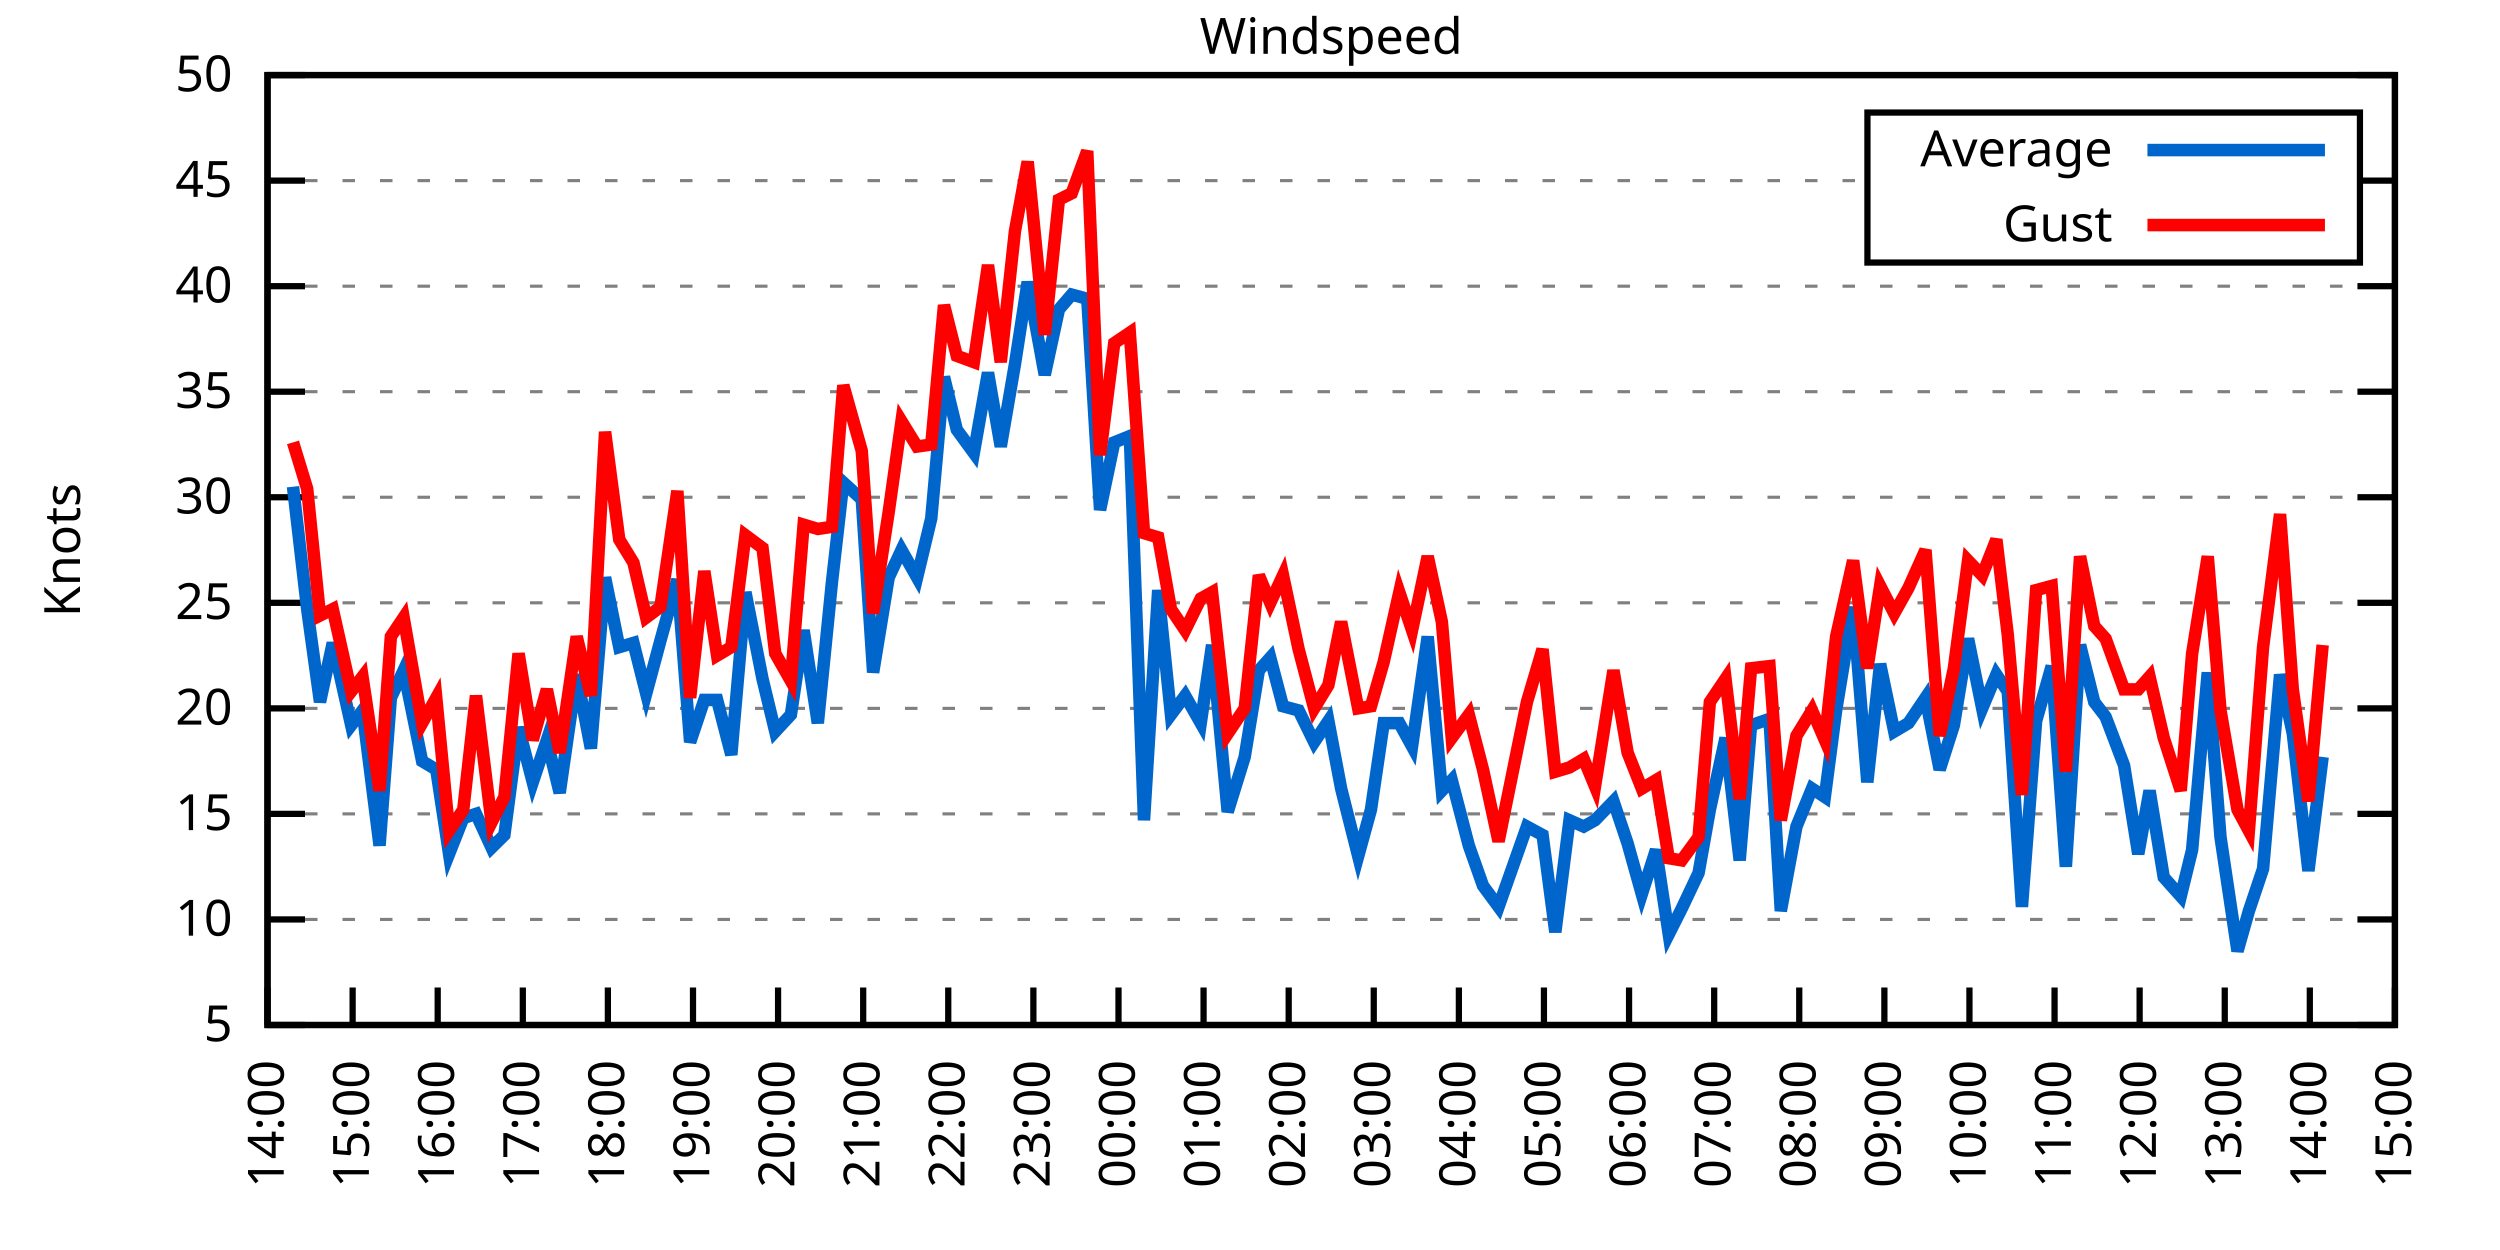
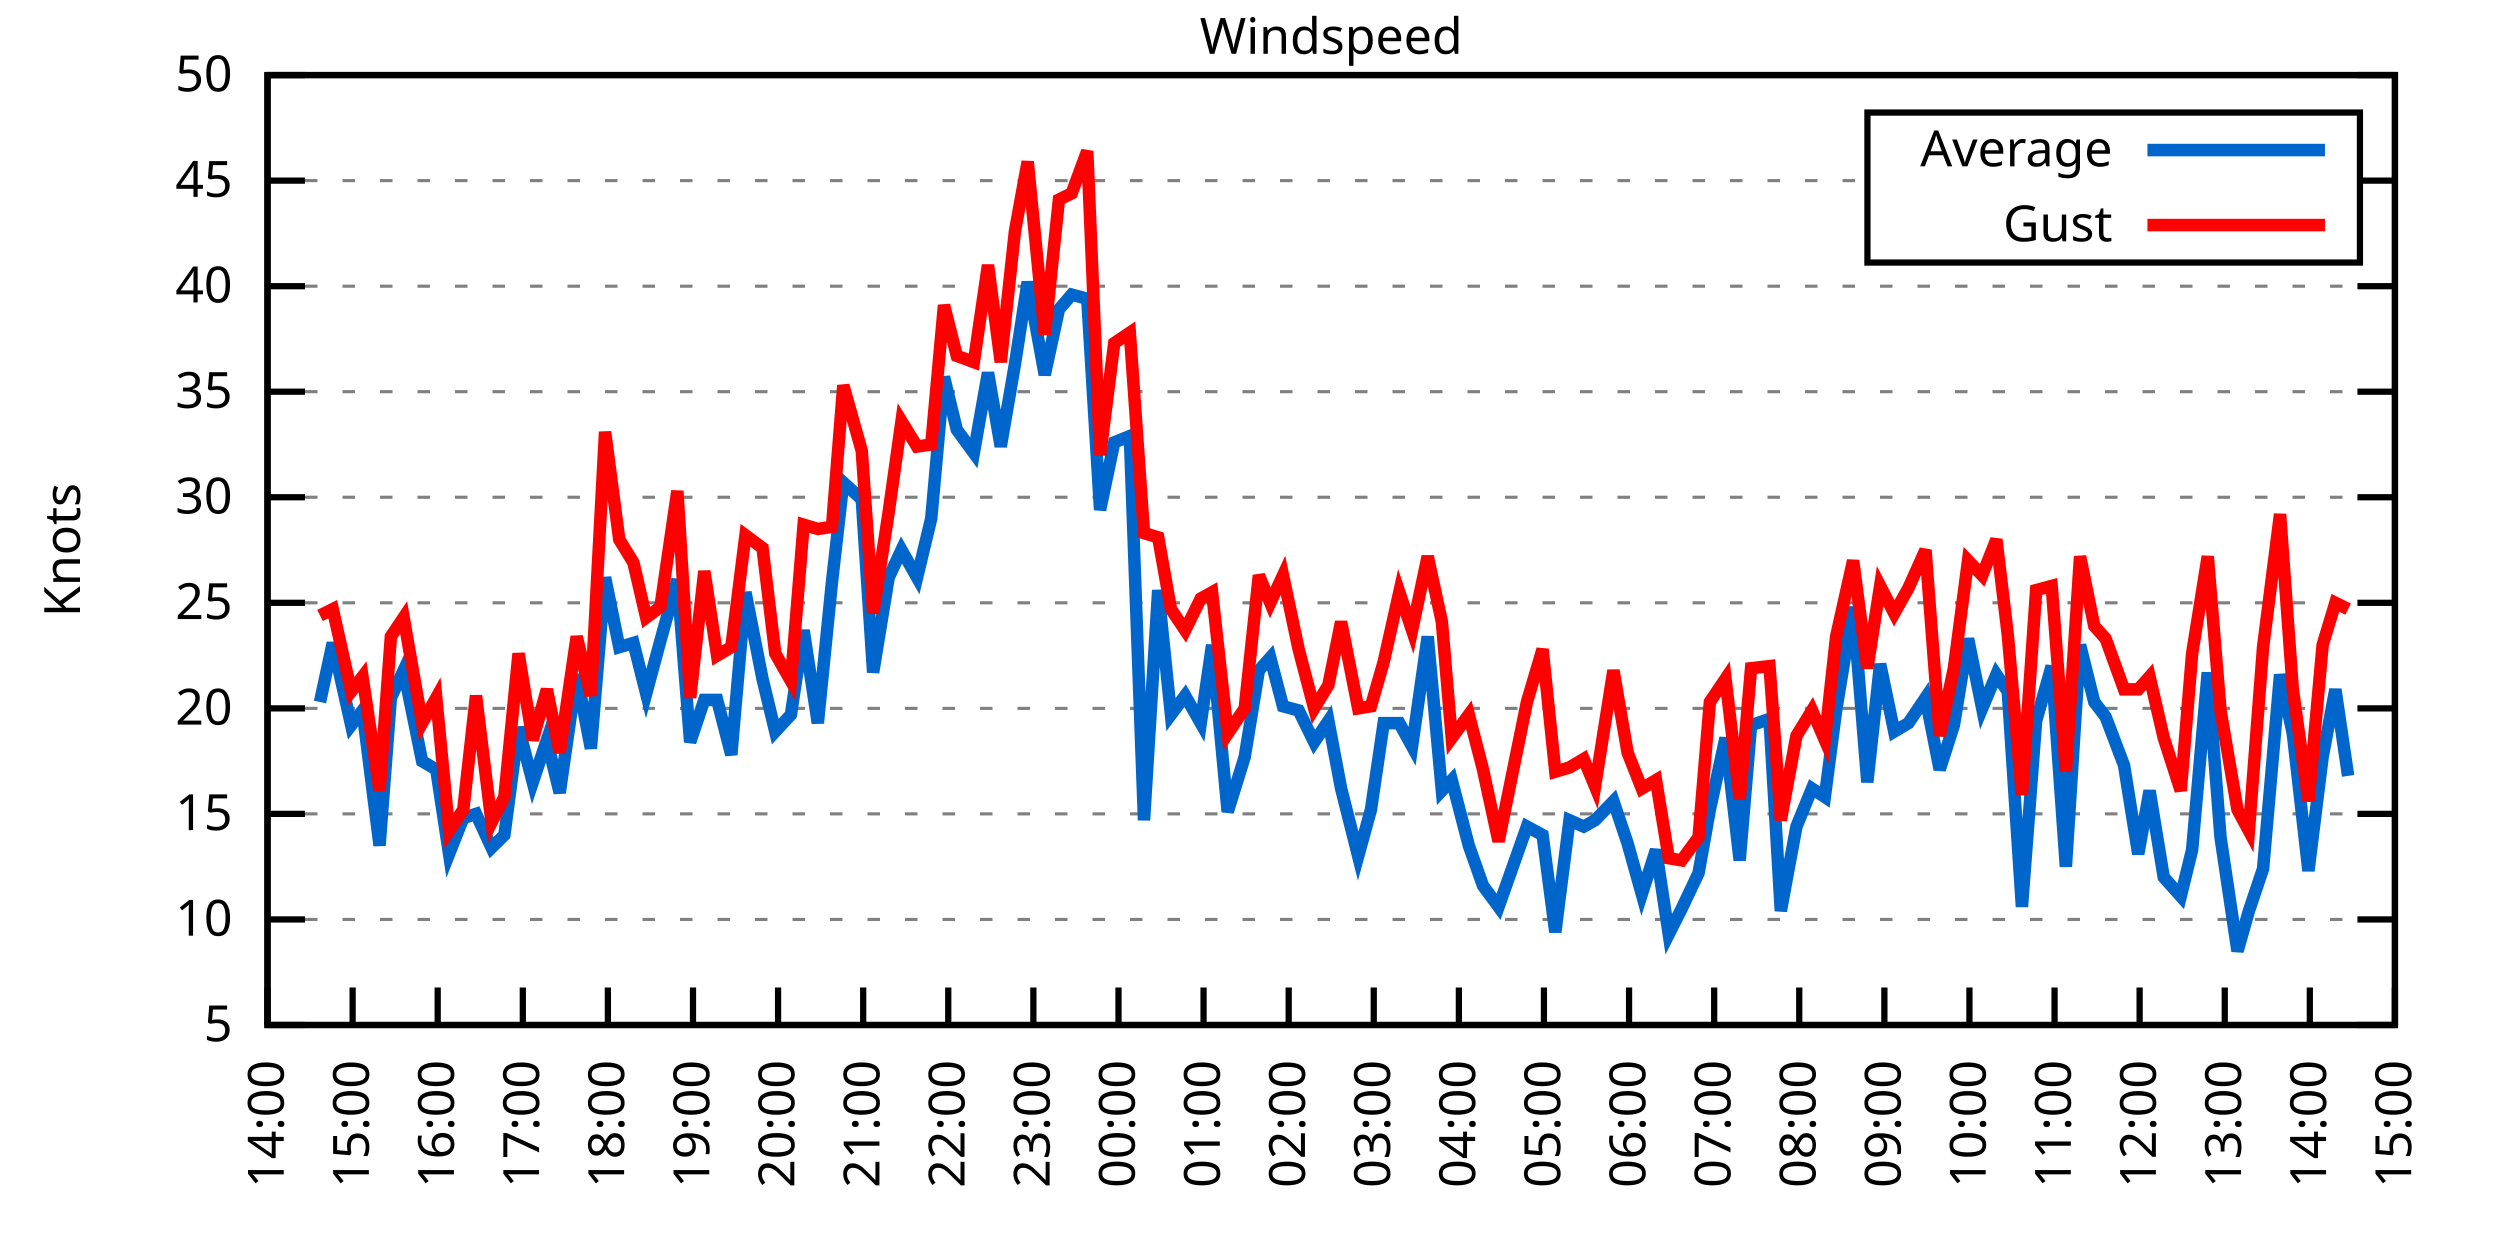
<svg xmlns="http://www.w3.org/2000/svg" xmlns:xlink="http://www.w3.org/1999/xlink" width="400" height="200" viewBox="0 0 400 200">
  <g id="gnuplot_canvas">
    <rect x="0" y="0" width="400" height="200" fill="none" />
    <defs>
      <circle id="gpDot" r="0.5" stroke-width="0.5" stroke="currentColor" />
      <path id="gpPt0" stroke-width="0.333" stroke="currentColor" d="M-1,0 h2 M0,-1 v2" />
      <path id="gpPt1" stroke-width="0.333" stroke="currentColor" d="M-1,-1 L1,1 M1,-1 L-1,1" />
      <path id="gpPt2" stroke-width="0.333" stroke="currentColor" d="M-1,0 L1,0 M0,-1 L0,1 M-1,-1 L1,1 M-1,1 L1,-1" />
      <rect id="gpPt3" stroke-width="0.333" stroke="currentColor" x="-1" y="-1" width="2" height="2" />
      <rect id="gpPt4" stroke-width="0.333" stroke="currentColor" fill="currentColor" x="-1" y="-1" width="2" height="2" />
      <circle id="gpPt5" stroke-width="0.333" stroke="currentColor" cx="0" cy="0" r="1" />
      <use xlink:href="#gpPt5" id="gpPt6" fill="currentColor" stroke="none" />
      <path id="gpPt7" stroke-width="0.333" stroke="currentColor" d="M0,-1.33 L-1.33,0.67 L1.33,0.67 z" />
      <use xlink:href="#gpPt7" id="gpPt8" fill="currentColor" stroke="none" />
      <use xlink:href="#gpPt7" id="gpPt9" stroke="currentColor" transform="rotate(180)" />
      <use xlink:href="#gpPt9" id="gpPt10" fill="currentColor" stroke="none" />
      <use xlink:href="#gpPt3" id="gpPt11" stroke="currentColor" transform="rotate(45)" />
      <use xlink:href="#gpPt11" id="gpPt12" fill="currentColor" stroke="none" />
      <path id="gpPt13" stroke-width="0.333" stroke="currentColor" d="M0,1.330 L1.265,0.411 L0.782,-1.067 L-0.782,-1.076 L-1.265,0.411 z" />
      <use xlink:href="#gpPt13" id="gpPt14" fill="currentColor" stroke="none" />
      <filter id="textbox" filterUnits="objectBoundingBox" x="0" y="0" height="1" width="1">
        <feFlood flood-color="white" flood-opacity="1" result="bgnd" />
        <feComposite in="SourceGraphic" in2="bgnd" operator="atop" />
      </filter>
      <filter id="greybox" filterUnits="objectBoundingBox" x="0" y="0" height="1" width="1">
        <feFlood flood-color="lightgrey" flood-opacity="1" result="grey" />
        <feComposite in="SourceGraphic" in2="grey" operator="atop" />
      </filter>
    </defs>
    <g fill="none" color="white" stroke="currentColor" stroke-width="1.00" stroke-linecap="butt" stroke-linejoin="miter">
</g>
    <g fill="none" color="black" stroke="currentColor" stroke-width="1.00" stroke-linecap="butt" stroke-linejoin="miter">
      <g stroke="none" shape-rendering="crispEdges">
        <polygon fill="rgb(255, 255, 255)" points="42.80,164.00 383.18,164.00 383.18,12.02 42.80,12.02 " />
      </g>
    </g>
    <g fill="none" color="black" stroke="currentColor" stroke-width="1.00" stroke-linecap="butt" stroke-linejoin="miter">
</g>
    <g fill="none" color="black" stroke="black" stroke-width="0.50" stroke-linecap="butt" stroke-linejoin="miter">
</g>
    <g fill="none" color="gray" stroke="currentColor" stroke-width="0.50" stroke-linecap="butt" stroke-linejoin="miter">
      <path stroke="gray" stroke-dasharray="2,4" class="gridline" d="M42.80,164.00 L383.19,164.00  " />
    </g>
    <g fill="none" color="gray" stroke="gray" stroke-width="1.00" stroke-linecap="butt" stroke-linejoin="miter">
</g>
    <g fill="none" color="black" stroke="currentColor" stroke-width="1.00" stroke-linecap="butt" stroke-linejoin="miter">
      <path stroke="black" d="M42.80,164.00 L48.80,164.00 M383.19,164.00 L377.19,164.00  " />
      <g transform="translate(37.20,166.60)" stroke="none" fill="black" font-family="Sans" font-size="8.00" text-anchor="end">
        <text>
          <tspan font-family="Sans"> 5</tspan>
        </text>
      </g>
    </g>
    <g fill="none" color="black" stroke="currentColor" stroke-width="1.00" stroke-linecap="butt" stroke-linejoin="miter">
</g>
    <g fill="none" color="black" stroke="black" stroke-width="0.50" stroke-linecap="butt" stroke-linejoin="miter">
</g>
    <g fill="none" color="gray" stroke="currentColor" stroke-width="0.50" stroke-linecap="butt" stroke-linejoin="miter">
      <path stroke="gray" stroke-dasharray="2,4" class="gridline" d="M42.80,147.11 L383.19,147.11  " />
    </g>
    <g fill="none" color="gray" stroke="gray" stroke-width="1.00" stroke-linecap="butt" stroke-linejoin="miter">
</g>
    <g fill="none" color="black" stroke="currentColor" stroke-width="1.00" stroke-linecap="butt" stroke-linejoin="miter">
      <path stroke="black" d="M42.80,147.11 L48.80,147.11 M383.19,147.11 L377.19,147.11  " />
      <g transform="translate(37.20,149.71)" stroke="none" fill="black" font-family="Sans" font-size="8.00" text-anchor="end">
        <text>
          <tspan font-family="Sans"> 10</tspan>
        </text>
      </g>
    </g>
    <g fill="none" color="black" stroke="currentColor" stroke-width="1.00" stroke-linecap="butt" stroke-linejoin="miter">
</g>
    <g fill="none" color="black" stroke="black" stroke-width="0.50" stroke-linecap="butt" stroke-linejoin="miter">
</g>
    <g fill="none" color="gray" stroke="currentColor" stroke-width="0.50" stroke-linecap="butt" stroke-linejoin="miter">
      <path stroke="gray" stroke-dasharray="2,4" class="gridline" d="M42.80,130.22 L383.19,130.22  " />
    </g>
    <g fill="none" color="gray" stroke="gray" stroke-width="1.00" stroke-linecap="butt" stroke-linejoin="miter">
</g>
    <g fill="none" color="black" stroke="currentColor" stroke-width="1.00" stroke-linecap="butt" stroke-linejoin="miter">
      <path stroke="black" d="M42.80,130.22 L48.80,130.22 M383.19,130.22 L377.19,130.22  " />
      <g transform="translate(37.20,132.82)" stroke="none" fill="black" font-family="Sans" font-size="8.00" text-anchor="end">
        <text>
          <tspan font-family="Sans"> 15</tspan>
        </text>
      </g>
    </g>
    <g fill="none" color="black" stroke="currentColor" stroke-width="1.00" stroke-linecap="butt" stroke-linejoin="miter">
</g>
    <g fill="none" color="black" stroke="black" stroke-width="0.50" stroke-linecap="butt" stroke-linejoin="miter">
</g>
    <g fill="none" color="gray" stroke="currentColor" stroke-width="0.50" stroke-linecap="butt" stroke-linejoin="miter">
      <path stroke="gray" stroke-dasharray="2,4" class="gridline" d="M42.80,113.34 L383.19,113.34  " />
    </g>
    <g fill="none" color="gray" stroke="gray" stroke-width="1.00" stroke-linecap="butt" stroke-linejoin="miter">
</g>
    <g fill="none" color="black" stroke="currentColor" stroke-width="1.00" stroke-linecap="butt" stroke-linejoin="miter">
      <path stroke="black" d="M42.80,113.34 L48.80,113.34 M383.19,113.34 L377.19,113.34  " />
      <g transform="translate(37.20,115.94)" stroke="none" fill="black" font-family="Sans" font-size="8.00" text-anchor="end">
        <text>
          <tspan font-family="Sans"> 20</tspan>
        </text>
      </g>
    </g>
    <g fill="none" color="black" stroke="currentColor" stroke-width="1.00" stroke-linecap="butt" stroke-linejoin="miter">
</g>
    <g fill="none" color="black" stroke="black" stroke-width="0.50" stroke-linecap="butt" stroke-linejoin="miter">
</g>
    <g fill="none" color="gray" stroke="currentColor" stroke-width="0.50" stroke-linecap="butt" stroke-linejoin="miter">
      <path stroke="gray" stroke-dasharray="2,4" class="gridline" d="M42.80,96.45 L383.19,96.45  " />
    </g>
    <g fill="none" color="gray" stroke="gray" stroke-width="1.00" stroke-linecap="butt" stroke-linejoin="miter">
</g>
    <g fill="none" color="black" stroke="currentColor" stroke-width="1.00" stroke-linecap="butt" stroke-linejoin="miter">
      <path stroke="black" d="M42.80,96.45 L48.80,96.45 M383.19,96.45 L377.19,96.45  " />
      <g transform="translate(37.20,99.05)" stroke="none" fill="black" font-family="Sans" font-size="8.00" text-anchor="end">
        <text>
          <tspan font-family="Sans"> 25</tspan>
        </text>
      </g>
    </g>
    <g fill="none" color="black" stroke="currentColor" stroke-width="1.00" stroke-linecap="butt" stroke-linejoin="miter">
</g>
    <g fill="none" color="black" stroke="black" stroke-width="0.50" stroke-linecap="butt" stroke-linejoin="miter">
</g>
    <g fill="none" color="gray" stroke="currentColor" stroke-width="0.50" stroke-linecap="butt" stroke-linejoin="miter">
      <path stroke="gray" stroke-dasharray="2,4" class="gridline" d="M42.80,79.56 L383.19,79.56  " />
    </g>
    <g fill="none" color="gray" stroke="gray" stroke-width="1.00" stroke-linecap="butt" stroke-linejoin="miter">
</g>
    <g fill="none" color="black" stroke="currentColor" stroke-width="1.00" stroke-linecap="butt" stroke-linejoin="miter">
      <path stroke="black" d="M42.80,79.56 L48.80,79.56 M383.19,79.56 L377.19,79.56  " />
      <g transform="translate(37.20,82.16)" stroke="none" fill="black" font-family="Sans" font-size="8.00" text-anchor="end">
        <text>
          <tspan font-family="Sans"> 30</tspan>
        </text>
      </g>
    </g>
    <g fill="none" color="black" stroke="currentColor" stroke-width="1.00" stroke-linecap="butt" stroke-linejoin="miter">
</g>
    <g fill="none" color="black" stroke="black" stroke-width="0.50" stroke-linecap="butt" stroke-linejoin="miter">
</g>
    <g fill="none" color="gray" stroke="currentColor" stroke-width="0.50" stroke-linecap="butt" stroke-linejoin="miter">
      <path stroke="gray" stroke-dasharray="2,4" class="gridline" d="M42.80,62.67 L383.19,62.67  " />
    </g>
    <g fill="none" color="gray" stroke="gray" stroke-width="1.00" stroke-linecap="butt" stroke-linejoin="miter">
</g>
    <g fill="none" color="black" stroke="currentColor" stroke-width="1.00" stroke-linecap="butt" stroke-linejoin="miter">
      <path stroke="black" d="M42.80,62.67 L48.80,62.67 M383.19,62.67 L377.19,62.67  " />
      <g transform="translate(37.20,65.27)" stroke="none" fill="black" font-family="Sans" font-size="8.00" text-anchor="end">
        <text>
          <tspan font-family="Sans"> 35</tspan>
        </text>
      </g>
    </g>
    <g fill="none" color="black" stroke="currentColor" stroke-width="1.00" stroke-linecap="butt" stroke-linejoin="miter">
</g>
    <g fill="none" color="black" stroke="black" stroke-width="0.50" stroke-linecap="butt" stroke-linejoin="miter">
</g>
    <g fill="none" color="gray" stroke="currentColor" stroke-width="0.50" stroke-linecap="butt" stroke-linejoin="miter">
      <path stroke="gray" stroke-dasharray="2,4" class="gridline" d="M42.80,45.79 L383.19,45.79  " />
    </g>
    <g fill="none" color="gray" stroke="gray" stroke-width="1.00" stroke-linecap="butt" stroke-linejoin="miter">
</g>
    <g fill="none" color="black" stroke="currentColor" stroke-width="1.00" stroke-linecap="butt" stroke-linejoin="miter">
      <path stroke="black" d="M42.80,45.79 L48.80,45.79 M383.19,45.79 L377.19,45.79  " />
      <g transform="translate(37.20,48.39)" stroke="none" fill="black" font-family="Sans" font-size="8.00" text-anchor="end">
        <text>
          <tspan font-family="Sans"> 40</tspan>
        </text>
      </g>
    </g>
    <g fill="none" color="black" stroke="currentColor" stroke-width="1.00" stroke-linecap="butt" stroke-linejoin="miter">
</g>
    <g fill="none" color="black" stroke="black" stroke-width="0.50" stroke-linecap="butt" stroke-linejoin="miter">
</g>
    <g fill="none" color="gray" stroke="currentColor" stroke-width="0.50" stroke-linecap="butt" stroke-linejoin="miter">
      <path stroke="gray" stroke-dasharray="2,4" class="gridline" d="M42.80,28.90 L298.79,28.90 M377.59,28.90 L383.19,28.90  " />
    </g>
    <g fill="none" color="gray" stroke="gray" stroke-width="1.00" stroke-linecap="butt" stroke-linejoin="miter">
</g>
    <g fill="none" color="black" stroke="currentColor" stroke-width="1.00" stroke-linecap="butt" stroke-linejoin="miter">
      <path stroke="black" d="M42.80,28.90 L48.80,28.90 M383.19,28.90 L377.19,28.90  " />
      <g transform="translate(37.20,31.50)" stroke="none" fill="black" font-family="Sans" font-size="8.00" text-anchor="end">
        <text>
          <tspan font-family="Sans"> 45</tspan>
        </text>
      </g>
    </g>
    <g fill="none" color="black" stroke="currentColor" stroke-width="1.00" stroke-linecap="butt" stroke-linejoin="miter">
</g>
    <g fill="none" color="black" stroke="black" stroke-width="0.50" stroke-linecap="butt" stroke-linejoin="miter">
</g>
    <g fill="none" color="gray" stroke="currentColor" stroke-width="0.50" stroke-linecap="butt" stroke-linejoin="miter">
      <path stroke="gray" stroke-dasharray="2,4" class="gridline" d="M42.80,12.01 L383.19,12.01  " />
    </g>
    <g fill="none" color="gray" stroke="gray" stroke-width="1.00" stroke-linecap="butt" stroke-linejoin="miter">
</g>
    <g fill="none" color="black" stroke="currentColor" stroke-width="1.00" stroke-linecap="butt" stroke-linejoin="miter">
      <path stroke="black" d="M42.80,12.01 L48.80,12.01 M383.19,12.01 L377.19,12.01  " />
      <g transform="translate(37.20,14.61)" stroke="none" fill="black" font-family="Sans" font-size="8.00" text-anchor="end">
        <text>
          <tspan font-family="Sans"> 50</tspan>
        </text>
      </g>
    </g>
    <g fill="none" color="black" stroke="currentColor" stroke-width="1.00" stroke-linecap="butt" stroke-linejoin="miter">
      <path stroke="black" d="M42.80,164.00 L42.80,158.00  " />
      <g transform="translate(45.40,169.60) rotate(270.00)" stroke="none" fill="black" font-family="Sans" font-size="8.00" text-anchor="end">
        <text>
          <tspan font-family="Sans">14:00</tspan>
        </text>
      </g>
    </g>
    <g fill="none" color="black" stroke="currentColor" stroke-width="1.00" stroke-linecap="butt" stroke-linejoin="miter">
      <path stroke="black" d="M56.42,164.00 L56.42,158.00  " />
      <g transform="translate(59.02,169.60) rotate(270.00)" stroke="none" fill="black" font-family="Sans" font-size="8.00" text-anchor="end">
        <text>
          <tspan font-family="Sans">15:00</tspan>
        </text>
      </g>
    </g>
    <g fill="none" color="black" stroke="currentColor" stroke-width="1.00" stroke-linecap="butt" stroke-linejoin="miter">
      <path stroke="black" d="M70.03,164.00 L70.03,158.00  " />
      <g transform="translate(72.63,169.60) rotate(270.00)" stroke="none" fill="black" font-family="Sans" font-size="8.00" text-anchor="end">
        <text>
          <tspan font-family="Sans">16:00</tspan>
        </text>
      </g>
    </g>
    <g fill="none" color="black" stroke="currentColor" stroke-width="1.00" stroke-linecap="butt" stroke-linejoin="miter">
      <path stroke="black" d="M83.65,164.00 L83.65,158.00  " />
      <g transform="translate(86.25,169.60) rotate(270.00)" stroke="none" fill="black" font-family="Sans" font-size="8.00" text-anchor="end">
        <text>
          <tspan font-family="Sans">17:00</tspan>
        </text>
      </g>
    </g>
    <g fill="none" color="black" stroke="currentColor" stroke-width="1.00" stroke-linecap="butt" stroke-linejoin="miter">
      <path stroke="black" d="M97.26,164.00 L97.26,158.00  " />
      <g transform="translate(99.86,169.60) rotate(270.00)" stroke="none" fill="black" font-family="Sans" font-size="8.00" text-anchor="end">
        <text>
          <tspan font-family="Sans">18:00</tspan>
        </text>
      </g>
    </g>
    <g fill="none" color="black" stroke="currentColor" stroke-width="1.00" stroke-linecap="butt" stroke-linejoin="miter">
      <path stroke="black" d="M110.88,164.00 L110.88,158.00  " />
      <g transform="translate(113.48,169.60) rotate(270.00)" stroke="none" fill="black" font-family="Sans" font-size="8.00" text-anchor="end">
        <text>
          <tspan font-family="Sans">19:00</tspan>
        </text>
      </g>
    </g>
    <g fill="none" color="black" stroke="currentColor" stroke-width="1.00" stroke-linecap="butt" stroke-linejoin="miter">
      <path stroke="black" d="M124.49,164.00 L124.49,158.00  " />
      <g transform="translate(127.09,169.60) rotate(270.00)" stroke="none" fill="black" font-family="Sans" font-size="8.00" text-anchor="end">
        <text>
          <tspan font-family="Sans">20:00</tspan>
        </text>
      </g>
    </g>
    <g fill="none" color="black" stroke="currentColor" stroke-width="1.00" stroke-linecap="butt" stroke-linejoin="miter">
      <path stroke="black" d="M138.11,164.00 L138.11,158.00  " />
      <g transform="translate(140.71,169.60) rotate(270.00)" stroke="none" fill="black" font-family="Sans" font-size="8.00" text-anchor="end">
        <text>
          <tspan font-family="Sans">21:00</tspan>
        </text>
      </g>
    </g>
    <g fill="none" color="black" stroke="currentColor" stroke-width="1.00" stroke-linecap="butt" stroke-linejoin="miter">
      <path stroke="black" d="M151.72,164.00 L151.72,158.00  " />
      <g transform="translate(154.32,169.60) rotate(270.00)" stroke="none" fill="black" font-family="Sans" font-size="8.00" text-anchor="end">
        <text>
          <tspan font-family="Sans">22:00</tspan>
        </text>
      </g>
    </g>
    <g fill="none" color="black" stroke="currentColor" stroke-width="1.00" stroke-linecap="butt" stroke-linejoin="miter">
      <path stroke="black" d="M165.34,164.00 L165.34,158.00  " />
      <g transform="translate(167.94,169.60) rotate(270.00)" stroke="none" fill="black" font-family="Sans" font-size="8.00" text-anchor="end">
        <text>
          <tspan font-family="Sans">23:00</tspan>
        </text>
      </g>
    </g>
    <g fill="none" color="black" stroke="currentColor" stroke-width="1.00" stroke-linecap="butt" stroke-linejoin="miter">
      <path stroke="black" d="M178.96,164.00 L178.96,158.00  " />
      <g transform="translate(181.56,169.60) rotate(270.00)" stroke="none" fill="black" font-family="Sans" font-size="8.00" text-anchor="end">
        <text>
          <tspan font-family="Sans">00:00</tspan>
        </text>
      </g>
    </g>
    <g fill="none" color="black" stroke="currentColor" stroke-width="1.00" stroke-linecap="butt" stroke-linejoin="miter">
      <path stroke="black" d="M192.57,164.00 L192.57,158.00  " />
      <g transform="translate(195.17,169.60) rotate(270.00)" stroke="none" fill="black" font-family="Sans" font-size="8.00" text-anchor="end">
        <text>
          <tspan font-family="Sans">01:00</tspan>
        </text>
      </g>
    </g>
    <g fill="none" color="black" stroke="currentColor" stroke-width="1.00" stroke-linecap="butt" stroke-linejoin="miter">
      <path stroke="black" d="M206.19,164.00 L206.19,158.00  " />
      <g transform="translate(208.79,169.60) rotate(270.00)" stroke="none" fill="black" font-family="Sans" font-size="8.00" text-anchor="end">
        <text>
          <tspan font-family="Sans">02:00</tspan>
        </text>
      </g>
    </g>
    <g fill="none" color="black" stroke="currentColor" stroke-width="1.00" stroke-linecap="butt" stroke-linejoin="miter">
      <path stroke="black" d="M219.80,164.00 L219.80,158.00  " />
      <g transform="translate(222.40,169.60) rotate(270.00)" stroke="none" fill="black" font-family="Sans" font-size="8.00" text-anchor="end">
        <text>
          <tspan font-family="Sans">03:00</tspan>
        </text>
      </g>
    </g>
    <g fill="none" color="black" stroke="currentColor" stroke-width="1.00" stroke-linecap="butt" stroke-linejoin="miter">
      <path stroke="black" d="M233.42,164.00 L233.42,158.00  " />
      <g transform="translate(236.02,169.60) rotate(270.00)" stroke="none" fill="black" font-family="Sans" font-size="8.00" text-anchor="end">
        <text>
          <tspan font-family="Sans">04:00</tspan>
        </text>
      </g>
    </g>
    <g fill="none" color="black" stroke="currentColor" stroke-width="1.00" stroke-linecap="butt" stroke-linejoin="miter">
      <path stroke="black" d="M247.03,164.00 L247.03,158.00  " />
      <g transform="translate(249.63,169.60) rotate(270.00)" stroke="none" fill="black" font-family="Sans" font-size="8.00" text-anchor="end">
        <text>
          <tspan font-family="Sans">05:00</tspan>
        </text>
      </g>
    </g>
    <g fill="none" color="black" stroke="currentColor" stroke-width="1.00" stroke-linecap="butt" stroke-linejoin="miter">
      <path stroke="black" d="M260.65,164.00 L260.65,158.00  " />
      <g transform="translate(263.25,169.60) rotate(270.00)" stroke="none" fill="black" font-family="Sans" font-size="8.00" text-anchor="end">
        <text>
          <tspan font-family="Sans">06:00</tspan>
        </text>
      </g>
    </g>
    <g fill="none" color="black" stroke="currentColor" stroke-width="1.00" stroke-linecap="butt" stroke-linejoin="miter">
      <path stroke="black" d="M274.27,164.00 L274.27,158.00  " />
      <g transform="translate(276.87,169.60) rotate(270.00)" stroke="none" fill="black" font-family="Sans" font-size="8.00" text-anchor="end">
        <text>
          <tspan font-family="Sans">07:00</tspan>
        </text>
      </g>
    </g>
    <g fill="none" color="black" stroke="currentColor" stroke-width="1.00" stroke-linecap="butt" stroke-linejoin="miter">
      <path stroke="black" d="M287.88,164.00 L287.88,158.00  " />
      <g transform="translate(290.48,169.60) rotate(270.00)" stroke="none" fill="black" font-family="Sans" font-size="8.00" text-anchor="end">
        <text>
          <tspan font-family="Sans">08:00</tspan>
        </text>
      </g>
    </g>
    <g fill="none" color="black" stroke="currentColor" stroke-width="1.00" stroke-linecap="butt" stroke-linejoin="miter">
      <path stroke="black" d="M301.50,164.00 L301.50,158.00  " />
      <g transform="translate(304.10,169.60) rotate(270.00)" stroke="none" fill="black" font-family="Sans" font-size="8.00" text-anchor="end">
        <text>
          <tspan font-family="Sans">09:00</tspan>
        </text>
      </g>
    </g>
    <g fill="none" color="black" stroke="currentColor" stroke-width="1.00" stroke-linecap="butt" stroke-linejoin="miter">
      <path stroke="black" d="M315.11,164.00 L315.11,158.00  " />
      <g transform="translate(317.71,169.60) rotate(270.00)" stroke="none" fill="black" font-family="Sans" font-size="8.00" text-anchor="end">
        <text>
          <tspan font-family="Sans">10:00</tspan>
        </text>
      </g>
    </g>
    <g fill="none" color="black" stroke="currentColor" stroke-width="1.00" stroke-linecap="butt" stroke-linejoin="miter">
      <path stroke="black" d="M328.73,164.00 L328.73,158.00  " />
      <g transform="translate(331.33,169.60) rotate(270.00)" stroke="none" fill="black" font-family="Sans" font-size="8.00" text-anchor="end">
        <text>
          <tspan font-family="Sans">11:00</tspan>
        </text>
      </g>
    </g>
    <g fill="none" color="black" stroke="currentColor" stroke-width="1.00" stroke-linecap="butt" stroke-linejoin="miter">
      <path stroke="black" d="M342.34,164.00 L342.34,158.00  " />
      <g transform="translate(344.94,169.60) rotate(270.00)" stroke="none" fill="black" font-family="Sans" font-size="8.00" text-anchor="end">
        <text>
          <tspan font-family="Sans">12:00</tspan>
        </text>
      </g>
    </g>
    <g fill="none" color="black" stroke="currentColor" stroke-width="1.00" stroke-linecap="butt" stroke-linejoin="miter">
      <path stroke="black" d="M355.96,164.00 L355.96,158.00  " />
      <g transform="translate(358.56,169.60) rotate(270.00)" stroke="none" fill="black" font-family="Sans" font-size="8.00" text-anchor="end">
        <text>
          <tspan font-family="Sans">13:00</tspan>
        </text>
      </g>
    </g>
    <g fill="none" color="black" stroke="currentColor" stroke-width="1.00" stroke-linecap="butt" stroke-linejoin="miter">
      <path stroke="black" d="M369.57,164.00 L369.57,158.00  " />
      <g transform="translate(372.17,169.60) rotate(270.00)" stroke="none" fill="black" font-family="Sans" font-size="8.00" text-anchor="end">
        <text>
          <tspan font-family="Sans">14:00</tspan>
        </text>
      </g>
    </g>
    <g fill="none" color="black" stroke="currentColor" stroke-width="1.00" stroke-linecap="butt" stroke-linejoin="miter">
      <path stroke="black" d="M383.19,164.00 L383.19,158.00  " />
      <g transform="translate(385.79,169.60) rotate(270.00)" stroke="none" fill="black" font-family="Sans" font-size="8.00" text-anchor="end">
        <text>
          <tspan font-family="Sans">15:00</tspan>
        </text>
      </g>
    </g>
    <g fill="none" color="black" stroke="currentColor" stroke-width="1.00" stroke-linecap="butt" stroke-linejoin="miter">
</g>
    <g fill="none" color="black" stroke="currentColor" stroke-width="1.00" stroke-linecap="butt" stroke-linejoin="miter">
      <path stroke="black" d="M42.80,12.01 L42.80,164.00 L383.19,164.00 L383.19,12.01 L42.80,12.01 Z  " />
    </g>
    <g fill="none" color="black" stroke="currentColor" stroke-width="1.00" stroke-linecap="butt" stroke-linejoin="miter">
</g>
    <g fill="none" color="black" stroke="currentColor" stroke-width="1.00" stroke-linecap="butt" stroke-linejoin="miter">
      <path stroke="black" d="M298.79,42.01 L298.79,18.01 L377.59,18.01 L377.59,42.01 L298.79,42.01 Z  " />
    </g>
    <g id="Windspeed_plot_1">
      <g fill="none" color="white" stroke="black" stroke-width="2.00" stroke-linecap="butt" stroke-linejoin="miter">
</g>
      <g fill="none" color="black" stroke="currentColor" stroke-width="2.00" stroke-linecap="butt" stroke-linejoin="miter">
        <g transform="translate(337.99,26.61)" stroke="none" fill="black" font-family="Sans" font-size="8.00" text-anchor="end">
          <text>
            <tspan font-family="Sans">Average</tspan>
          </text>
        </g>
      </g>
      <g fill="none" color="black" stroke="currentColor" stroke-width="2.00" stroke-linecap="butt" stroke-linejoin="miter">
-         <path stroke="rgb(  0, 102, 204)" d="M343.59,24.01 L371.99,24.01 M46.88,77.87 L49.15,97.46 L51.20,112.32 L53.24,102.87 L56.19,116.04 L58.00,113.67   L60.73,135.29 L62.54,111.65 L64.58,107.26 L67.54,121.78 L69.80,123.13 L71.85,136.64 L74.12,130.90 L76.16,130.22   L78.65,135.63 L80.70,133.60 L82.97,116.38 L85.24,125.16 L87.50,118.40 L89.55,126.85 L92.27,107.93 L94.54,119.75   L96.81,92.40 L99.08,103.54 L101.35,102.87 L103.39,110.97 L105.66,102.53 L108.38,92.73 L110.42,118.74 L112.69,111.99   L114.74,111.99 L117.01,120.77 L119.27,94.76 L122.00,108.61 L124.04,117.05 L126.54,114.35 L128.58,100.84 L130.85,115.70   L133.12,93.07 L134.93,77.20 L137.88,79.90 L139.70,107.59 L142.19,92.40 L144.24,88.00 L146.73,92.40 L149.00,82.94   L151.04,60.31 L153.09,68.75 L155.81,72.47 L158.08,59.63 L160.12,71.45 L162.39,58.28 L164.43,45.11 L167.16,59.97   L169.43,49.50 L171.47,47.14 L173.96,47.81 L176.01,81.59 L178.28,70.78 L180.77,69.77 L183.04,131.24 L185.31,94.42   L187.35,114.35 L189.62,111.31 L192.12,115.70 L193.93,103.20 L196.43,129.89 L199.15,121.11 L201.42,107.26 L203.24,105.23   L205.28,113.00 L207.78,113.67 L210.27,118.74 L212.54,115.36 L214.58,126.17 L217.31,136.98 L219.35,129.55 L221.39,115.70   L223.89,115.70 L225.93,119.42 L228.43,101.85 L230.70,126.51 L232.28,124.82 L235.01,135.29 L237.28,141.71 L239.77,145.09   L244.31,132.25 L246.81,133.60 L248.85,149.14 L251.12,131.24 L253.39,132.25 L255.20,131.24 L258.15,128.20 L260.42,134.95   L262.69,143.06 L264.96,135.97 L267.00,149.48 L269.05,145.42 L271.77,139.68 L273.58,129.55 L276.08,118.07 L278.35,137.66   L280.17,116.04 L283.12,115.03 L284.93,145.76 L287.43,132.25 L289.92,126.17 L291.97,127.52 L293.78,113.67 L296.50,97.12   L298.77,125.16 L300.82,106.24 L303.08,117.05 L305.35,115.70 L308.08,111.65 L310.35,123.13 L312.62,116.04 L314.89,102.19   L317.15,113.34 L319.42,107.93 L321.24,110.63 L323.51,145.09 L325.78,115.36 L328.27,106.58 L330.54,138.67 L332.81,103.20   L335.08,112.32 L336.90,114.69 L339.85,122.46 L342.12,136.64 L343.93,126.51 L346.20,140.36 L348.92,143.40 L350.74,135.97   L353.24,107.59 L355.28,133.94 L358.00,152.18 L359.82,145.76 L362.09,139.01 L364.81,107.93 L366.85,117.39 L369.35,139.34   L371.62,121.11  " />
+         <path stroke="rgb(  0, 102, 204)" d="M343.59,24.01 L371.99,24.01 M51.20,112.32 L53.24,102.87 L56.19,116.04 L58.00,113.67 L60.73,135.29 L62.54,111.65   L64.58,107.26 L67.54,121.78 L69.80,123.13 L71.85,136.64 L74.12,130.90 L76.16,130.22 L78.65,135.63 L80.70,133.60   L82.97,116.38 L85.24,125.16 L87.50,118.40 L89.55,126.85 L92.27,107.93 L94.54,119.75 L96.81,92.40 L99.08,103.54   L101.35,102.87 L103.39,110.97 L105.66,102.53 L108.38,92.73 L110.42,118.74 L112.69,111.99 L114.74,111.99 L117.01,120.77   L119.27,94.76 L122.00,108.61 L124.04,117.05 L126.54,114.35 L128.58,100.84 L130.85,115.70 L133.12,93.07 L134.93,77.20   L137.88,79.90 L139.70,107.59 L142.19,92.40 L144.24,88.00 L146.73,92.40 L149.00,82.94 L151.04,60.31 L153.09,68.75   L155.81,72.47 L158.08,59.63 L160.12,71.45 L162.39,58.28 L164.43,45.11 L167.16,59.97 L169.43,49.50 L171.47,47.14   L173.96,47.81 L176.01,81.59 L178.28,70.78 L180.77,69.77 L183.04,131.24 L185.31,94.42 L187.35,114.35 L189.62,111.31   L192.12,115.70 L193.93,103.20 L196.43,129.89 L199.15,121.11 L201.42,107.26 L203.24,105.23 L205.28,113.00 L207.78,113.67   L210.27,118.74 L212.54,115.36 L214.58,126.17 L217.31,136.98 L219.35,129.55 L221.39,115.70 L223.89,115.70 L225.93,119.42   L228.43,101.85 L230.70,126.51 L232.28,124.82 L235.01,135.29 L237.28,141.71 L239.77,145.09 L244.31,132.25 L246.81,133.60   L248.85,149.14 L251.12,131.24 L253.39,132.25 L255.20,131.24 L258.15,128.20 L260.42,134.95 L262.69,143.06 L264.96,135.97   L267.00,149.48 L269.05,145.42 L271.77,139.68 L273.58,129.55 L276.08,118.07 L278.35,137.66 L280.17,116.04 L283.12,115.03   L284.93,145.76 L287.43,132.25 L289.92,126.17 L291.97,127.52 L293.78,113.67 L296.50,97.12 L298.77,125.16 L300.82,106.24   L303.08,117.05 L305.35,115.70 L308.08,111.65 L310.35,123.13 L312.62,116.04 L314.89,102.19 L317.15,113.34 L319.42,107.93   L321.24,110.63 L323.51,145.09 L325.78,115.36 L328.27,106.58 L330.54,138.67 L332.81,103.20 L335.08,112.32 L336.90,114.69   L339.85,122.46 L342.12,136.64 L343.93,126.51 L346.20,140.36 L348.92,143.40 L350.74,135.97 L353.24,107.59 L355.28,133.94   L358.00,152.18 L359.82,145.76 L362.09,139.01 L364.81,107.93 L366.85,117.39 L369.35,139.34 L371.62,121.11 L373.66,110.30   L375.70,124.14  " />
      </g>
    </g>
    <g id="Windspeed_plot_2">
      <g fill="none" color="black" stroke="currentColor" stroke-width="2.00" stroke-linecap="butt" stroke-linejoin="miter">
        <g transform="translate(337.99,38.61)" stroke="none" fill="black" font-family="Sans" font-size="8.00" text-anchor="end">
          <text>
            <tspan font-family="Sans">Gust</tspan>
          </text>
        </g>
      </g>
      <g fill="none" color="black" stroke="currentColor" stroke-width="2.00" stroke-linecap="butt" stroke-linejoin="miter">
-         <path stroke="rgb(255,   0,   0)" d="M343.59,36.01 L371.99,36.01 M46.88,70.78 L49.15,78.21 L51.20,98.48 L53.24,97.46 L56.19,110.63 L58.00,108.27   L60.73,126.51 L62.54,101.85 L64.58,98.81 L67.54,115.70 L69.80,111.65 L71.85,132.93 L74.12,129.55 L76.16,111.31   L78.65,131.58 L80.70,127.52 L82.97,104.56 L85.24,118.40 L87.50,110.30 L89.55,120.43 L92.27,101.85 L94.54,111.31   L96.81,69.09 L99.08,86.32 L101.35,90.03 L103.39,98.81 L105.66,97.12 L108.38,78.55 L110.42,111.65 L112.69,91.38   L114.74,104.89 L117.01,103.54 L119.27,85.64 L122.00,87.67 L124.04,104.56 L126.54,108.95 L128.58,83.95 L130.85,84.63   L133.12,84.29 L134.93,61.66 L137.88,72.13 L139.70,98.14 L142.19,81.93 L144.24,67.40 L146.73,71.45 L149.00,71.12   L151.04,48.83 L153.09,56.93 L155.81,57.94 L158.08,42.41 L160.12,57.94 L162.39,37.00 L164.43,25.86 L167.16,53.55   L169.43,31.94 L171.47,30.92 L173.96,24.17 L176.01,72.81 L178.28,54.90 L180.77,53.22 L183.04,85.30 L185.31,85.98   L187.35,97.46 L189.62,100.84 L192.12,95.77 L193.93,94.76 L196.43,117.39 L199.15,113.34 L201.42,92.06 L203.24,96.45   L205.28,92.06 L207.78,103.88 L210.27,113.34 L212.54,109.62 L214.58,99.49 L217.31,113.34 L219.35,113.00 L221.39,105.91   L223.89,94.76 L225.93,100.84 L228.43,89.02 L230.70,99.49 L232.28,118.07 L235.01,114.35 L237.28,123.13 L239.77,134.62   L244.31,112.32 L246.81,103.88 L248.85,123.47 L251.12,122.79 L253.39,121.44 L255.20,125.83 L258.15,107.26 L260.42,120.43   L262.69,126.17 L264.96,124.82 L267.00,137.32 L269.05,137.66 L271.77,133.94 L273.58,112.32 L276.08,108.61 L278.35,127.86   L280.17,106.92 L283.12,106.58 L284.93,131.24 L287.43,117.73 L289.92,113.67 L291.97,118.40 L293.78,101.85 L296.50,89.69   L298.77,106.92 L300.82,93.75 L303.08,98.14 L305.35,94.08 L308.08,88.00 L310.35,117.73 L312.62,106.92 L314.89,89.69   L317.15,92.06 L319.42,86.32 L321.24,101.52 L323.51,127.18 L325.78,94.42 L328.27,93.75 L330.54,123.47 L332.81,89.02   L335.08,100.16 L336.90,102.19 L339.85,110.30 L342.12,110.30 L343.93,108.27 L346.20,118.07 L348.92,126.51 L350.74,104.56   L353.24,89.02 L355.28,113.67 L358.00,129.55 L359.82,132.93 L362.09,103.54 L364.81,82.26 L366.85,110.30 L369.35,128.20   L371.62,103.20  " />
+         <path stroke="rgb(255,   0,   0)" d="M343.59,36.01 L371.99,36.01 M51.20,98.48 L53.24,97.46 L56.19,110.63 L58.00,108.27 L60.73,126.51 L62.54,101.85   L64.58,98.81 L67.54,115.70 L69.80,111.65 L71.85,132.93 L74.12,129.55 L76.16,111.31 L78.65,131.58 L80.70,127.52   L82.97,104.56 L85.24,118.40 L87.50,110.30 L89.55,120.43 L92.27,101.85 L94.54,111.31 L96.81,69.09 L99.08,86.32   L101.35,90.03 L103.39,98.81 L105.66,97.12 L108.38,78.55 L110.42,111.65 L112.69,91.38 L114.74,104.89 L117.01,103.54   L119.27,85.64 L122.00,87.67 L124.04,104.56 L126.54,108.95 L128.58,83.95 L130.85,84.63 L133.12,84.29 L134.93,61.66   L137.88,72.13 L139.70,98.14 L142.19,81.93 L144.24,67.40 L146.73,71.45 L149.00,71.12 L151.04,48.83 L153.09,56.93   L155.81,57.94 L158.08,42.41 L160.12,57.94 L162.39,37.00 L164.43,25.86 L167.16,53.55 L169.43,31.94 L171.47,30.92   L173.96,24.17 L176.01,72.81 L178.28,54.90 L180.77,53.22 L183.04,85.30 L185.31,85.98 L187.35,97.46 L189.62,100.84   L192.12,95.77 L193.93,94.76 L196.43,117.39 L199.15,113.34 L201.42,92.06 L203.24,96.45 L205.28,92.06 L207.78,103.88   L210.27,113.34 L212.54,109.62 L214.58,99.49 L217.31,113.34 L219.35,113.00 L221.39,105.91 L223.89,94.76 L225.93,100.84   L228.43,89.02 L230.70,99.49 L232.28,118.07 L235.01,114.35 L237.28,123.13 L239.77,134.62 L244.31,112.32 L246.81,103.88   L248.85,123.47 L251.12,122.79 L253.39,121.44 L255.20,125.83 L258.15,107.26 L260.42,120.43 L262.69,126.17 L264.96,124.82   L267.00,137.32 L269.05,137.66 L271.77,133.94 L273.58,112.32 L276.08,108.61 L278.35,127.86 L280.17,106.92 L283.12,106.58   L284.93,131.24 L287.43,117.73 L289.92,113.67 L291.97,118.40 L293.78,101.85 L296.50,89.69 L298.77,106.92 L300.82,93.75   L303.08,98.14 L305.35,94.08 L308.08,88.00 L310.35,117.73 L312.62,106.92 L314.89,89.69 L317.15,92.06 L319.42,86.32   L321.24,101.52 L323.51,127.18 L325.78,94.42 L328.27,93.75 L330.54,123.47 L332.81,89.02 L335.08,100.16 L336.90,102.19   L339.85,110.30 L342.12,110.30 L343.93,108.27 L346.20,118.07 L348.92,126.51 L350.74,104.56 L353.24,89.02 L355.28,113.67   L358.00,129.55 L359.82,132.93 L362.09,103.54 L364.81,82.26 L366.85,110.30 L369.35,128.20 L371.62,103.20 L373.66,96.45   L375.70,97.46  " />
      </g>
    </g>
    <g fill="none" color="black" stroke="currentColor" stroke-width="2.00" stroke-linecap="butt" stroke-linejoin="miter">
</g>
    <g fill="none" color="black" stroke="black" stroke-width="1.00" stroke-linecap="butt" stroke-linejoin="miter">
</g>
    <g fill="none" color="black" stroke="currentColor" stroke-width="1.00" stroke-linecap="butt" stroke-linejoin="miter">
      <path stroke="black" d="M42.80,12.01 L42.80,164.00 L383.19,164.00 L383.19,12.01 L42.80,12.01 Z  " />
      <g transform="translate(12.80,88.01) rotate(270.00)" stroke="none" fill="black" font-family="Sans" font-size="8.00" text-anchor="middle">
        <text>
          <tspan font-family="Sans">Knots</tspan>
        </text>
      </g>
    </g>
    <g fill="none" color="black" stroke="currentColor" stroke-width="1.00" stroke-linecap="butt" stroke-linejoin="miter">
</g>
    <g fill="none" color="black" stroke="currentColor" stroke-width="1.00" stroke-linecap="butt" stroke-linejoin="miter">
      <g transform="translate(212.99,8.61)" stroke="none" fill="black" font-family="Sans" font-size="8.00" text-anchor="middle">
        <text>
          <tspan font-family="Sans">Windspeed</tspan>
        </text>
      </g>
    </g>
    <g fill="none" color="black" stroke="currentColor" stroke-width="1.00" stroke-linecap="butt" stroke-linejoin="miter">
</g>
  </g>
</svg>
